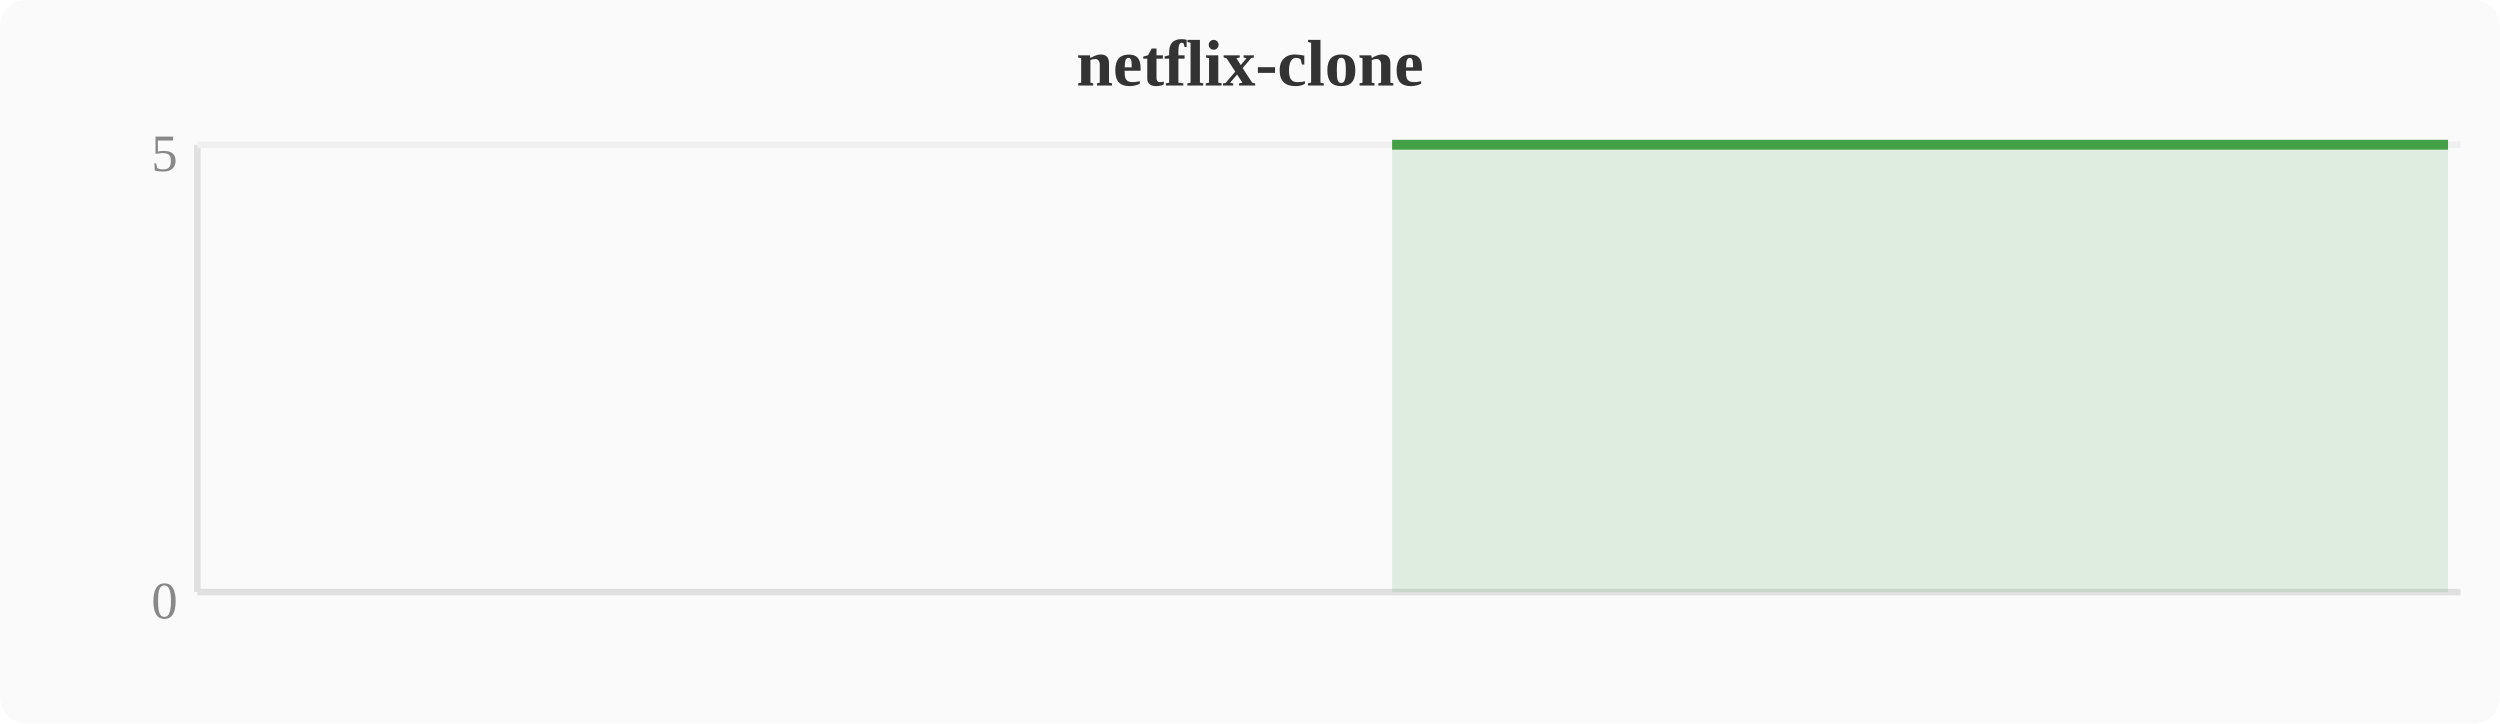
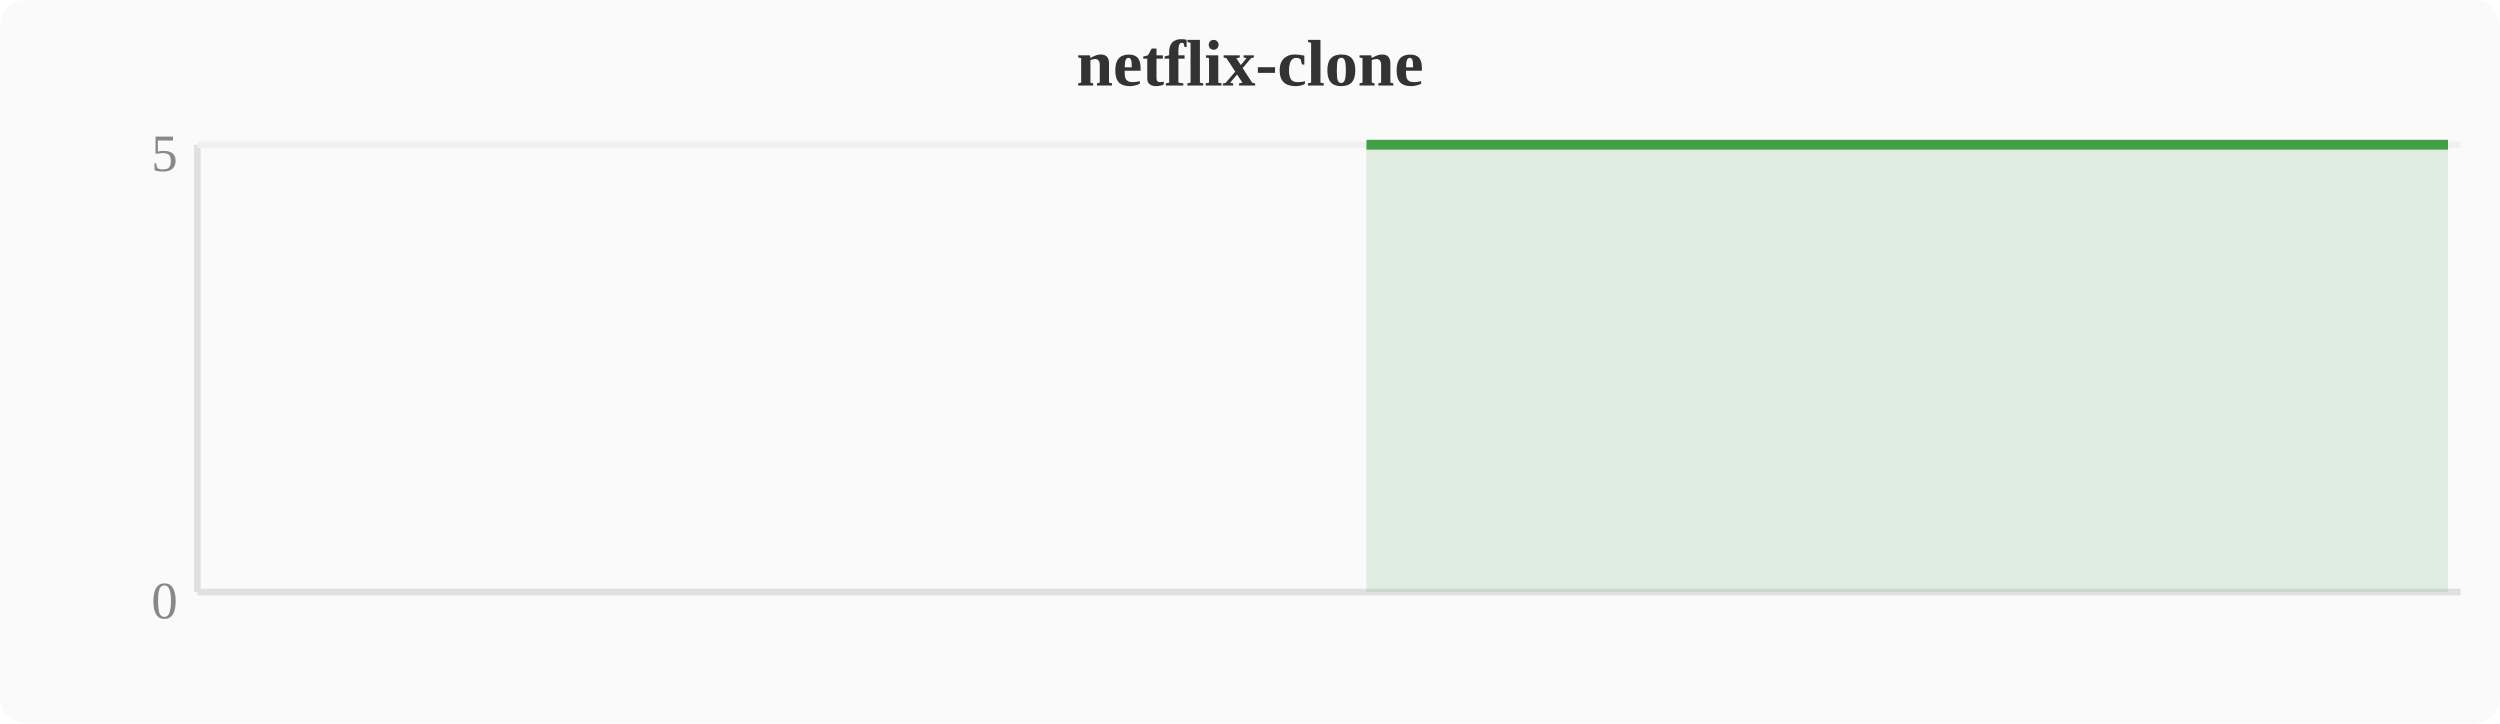
<svg xmlns="http://www.w3.org/2000/svg" width="380" height="110" viewBox="0 0 380 110">
  <rect width="380" height="110" fill="#fafafa" rx="4" />
  <text x="190" y="13" text-anchor="middle" font-size="10" font-weight="bold" fill="#333">netflix-clone</text>
  <line x1="30" y1="22" x2="30" y2="90" stroke="#e0e0e0" stroke-width="1" />
  <line x1="30" y1="90" x2="374" y2="90" stroke="#e0e0e0" stroke-width="1" />
  <line x1="30" y1="22" x2="374" y2="22" stroke="#f0f0f0" stroke-width="1" />
  <text x="27" y="94" text-anchor="end" font-size="8" fill="#888">0</text>
  <text x="27" y="26" text-anchor="end" font-size="8" fill="#888">5</text>
-   <polygon points="211.6,22.0 215.4,22.0 219.2,22.0 223.0,22.0 226.8,22.0 230.7,22.0 234.5,22.0 238.3,22.0 242.1,22.0 246.0,22.0 249.8,22.0 253.6,22.0 257.4,22.0 261.2,22.0 265.1,22.0 268.9,22.0 272.7,22.0 276.5,22.0 280.4,22.0 284.2,22.0 288.0,22.0 291.8,22.0 295.6,22.0 299.5,22.0 303.3,22.0 307.1,22.0 310.9,22.0 314.8,22.0 318.6,22.0 322.4,22.0 326.2,22.0 330.0,22.0 333.9,22.0 337.7,22.0 341.5,22.0 345.3,22.0 349.2,22.0 353.0,22.0 356.8,22.0 360.6,22.0 364.4,22.0 368.3,22.0 372.1,22.0 372.1,90 211.6,90" fill="#43a047" opacity="0.15" />
-   <polyline points="211.6,22.0 215.4,22.0 219.2,22.0 223.0,22.0 226.8,22.0 230.7,22.0 234.5,22.0 238.3,22.0 242.1,22.0 246.0,22.0 249.8,22.0 253.6,22.0 257.4,22.0 261.2,22.0 265.1,22.0 268.9,22.0 272.7,22.0 276.5,22.0 280.4,22.0 284.2,22.0 288.0,22.0 291.8,22.0 295.6,22.0 299.5,22.0 303.3,22.0 307.1,22.0 310.9,22.0 314.8,22.0 318.6,22.0 322.4,22.0 326.2,22.0 330.0,22.0 333.9,22.0 337.7,22.0 341.5,22.0 345.3,22.0 349.2,22.0 353.0,22.0 356.8,22.0 360.6,22.0 364.4,22.0 368.3,22.0 372.1,22.0" fill="none" stroke="#43a047" stroke-width="1.5" stroke-linejoin="round" />
+   <polygon points="207.7,22.0 211.6,22.0 215.4,22.0 219.2,22.0 223.0,22.0 226.8,22.0 230.7,22.0 234.5,22.0 238.3,22.0 242.1,22.0 246.0,22.0 249.8,22.0 253.6,22.0 257.4,22.0 261.2,22.0 265.1,22.0 268.9,22.0 272.7,22.0 276.5,22.0 280.4,22.0 284.2,22.0 288.0,22.0 291.8,22.0 295.6,22.0 299.5,22.0 303.3,22.0 307.1,22.0 310.9,22.0 314.8,22.0 318.6,22.0 322.4,22.0 326.2,22.0 330.0,22.0 333.9,22.0 337.7,22.0 341.5,22.0 345.3,22.0 349.2,22.0 353.0,22.0 356.8,22.0 360.6,22.0 364.4,22.0 368.3,22.0 372.1,22.0 372.1,90 207.7,90" fill="#43a047" opacity="0.15" />
+   <polyline points="207.7,22.0 211.6,22.0 215.4,22.0 219.2,22.0 223.0,22.0 226.8,22.0 230.7,22.0 234.5,22.0 238.3,22.0 242.1,22.0 246.0,22.0 249.8,22.0 253.6,22.0 257.4,22.0 261.2,22.0 265.1,22.0 268.9,22.0 272.7,22.0 276.5,22.0 280.4,22.0 284.2,22.0 288.0,22.0 291.8,22.0 295.6,22.0 299.5,22.0 303.3,22.0 307.1,22.0 310.9,22.0 314.8,22.0 318.6,22.0 322.4,22.0 326.2,22.0 330.0,22.0 333.9,22.0 337.7,22.0 341.5,22.0 345.3,22.0 349.2,22.0 353.0,22.0 356.8,22.0 360.6,22.0 364.4,22.0 368.3,22.0 372.1,22.0" fill="none" stroke="#43a047" stroke-width="1.5" stroke-linejoin="round" />
</svg>
